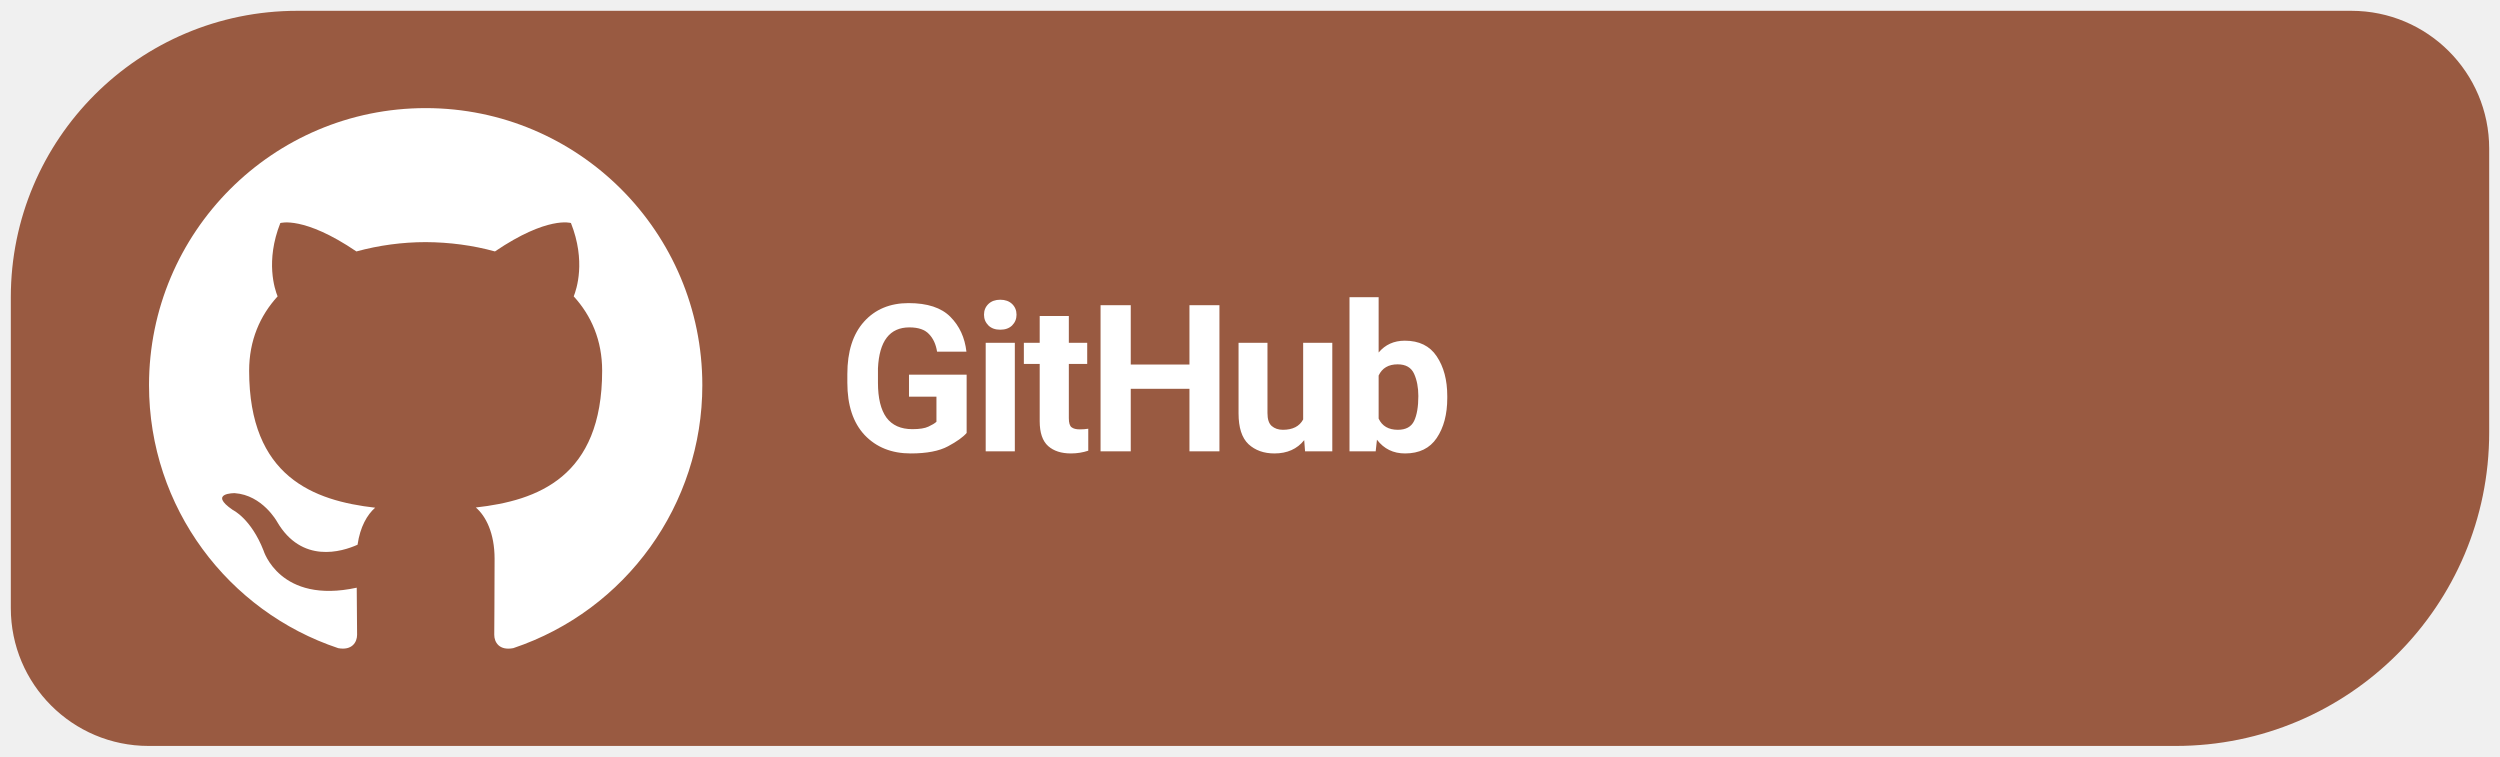
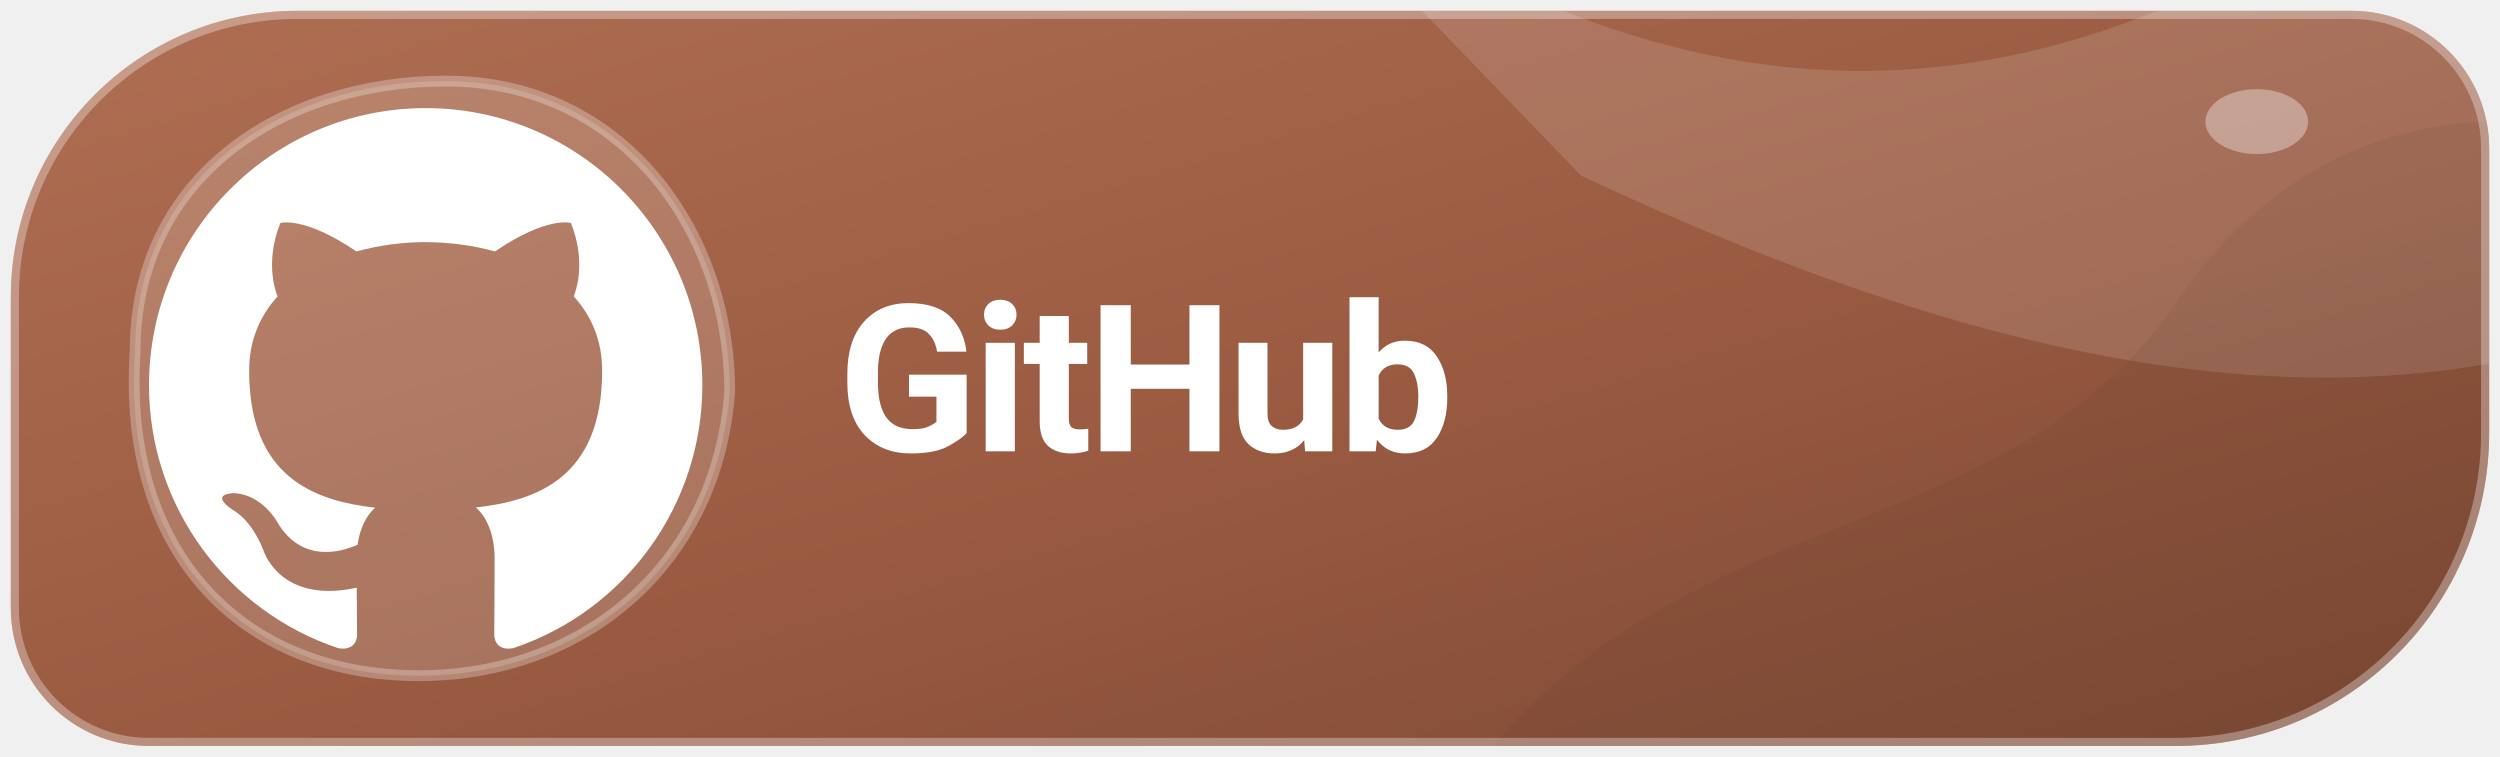
<svg xmlns="http://www.w3.org/2000/svg" width="185" height="56" viewBox="0 0 185 56" role="img" aria-label="Download Levyra from GitHub">
+   <defs>
+     <linearGradient id="surface" x1="0" y1="0" x2="1" y2="1">
+       <stop offset="0" stop-color="#B06F53" />
+       <stop offset=".54" stop-color="#995A41" />
+       <stop offset="1" stop-color="#7B4734" />
+     </linearGradient>
+   </defs>
  <clipPath id="badge">
    <path d="M 22 .8 H 174 A 10.2 10.2 0 0 1 184.2 11 V 32 A 23.2 23.2 0 0 1 161 55.2 H 11 A 10.2 10.2 0 0 1 .8 45 V 22 A 21.2 21.2 0 0 1 22 .8 Z" />
  </clipPath>
  <g clip-path="url(#badge)">
-     <rect width="100%" height="100%" fill="#995A41" />
+     <rect width="100%" height="100%" fill="url(#surface)" />
+     <g>
+       <path d="M90 -15 C124 13 153 10 181 -12 L210 2 V16 C182 36 149 28 117 13 Z" fill="#FFFFFF" fill-opacity=".13" />
+       <path d="M105 63 C121 35 148 43 162 21 C175 4 192 9 205 12 V72 Z" fill="#513624" fill-opacity=".095" />
+       <path d="M10 26 C10 13 21 6 33 6 C46 6 54 17 54 29 C53 42 43 50 31 50 C18 50 9 41 10 26 Z" fill="#FFFFFF" fill-opacity=".16" />
+       <path d="M10 26 C10 13 21 6 33 6 C46 6 54 17 54 29 C53 42 43 50 31 50 C18 50 9 41 10 26 Z" fill="none" stroke="#FFFFFF" stroke-opacity=".28" stroke-width=".8" />
+       <ellipse cx="167" cy="9" rx="3.8" ry="2.4" fill="#FFFFFF" fill-opacity=".35" />
+     </g>
+     <path d="M 22 .8 H 174 A 10.2 10.2 0 0 1 184.2 11 V 32 A 23.2 23.2 0 0 1 161 55.2 H 11 A 10.2 10.2 0 0 1 .8 45 V 22 A 21.2 21.2 0 0 1 22 .8 Z" fill="none" stroke="#FFFFFF" stroke-opacity=".32" stroke-width="1.2" />
  </g>
  <g transform="translate(-2.816 -4.625) scale(1.2186)">
    <g transform="translate(8 7) scale(1.68)">
      <path fill="#FFFFFF" d="M12 2C6.477 2 2 6.484 2 12.017c0 4.425 2.865 8.18 6.839 9.504.5.092.682-.217.682-.483 0-.237-.008-.868-.013-1.703-2.782.605-3.369-1.343-3.369-1.343-.454-1.158-1.11-1.466-1.11-1.466-.908-.62.069-.608.069-.608 1.003.07 1.53 1.032 1.53 1.032.892 1.53 2.341 1.088 2.91.832.092-.647.35-1.088.636-1.338-2.22-.253-4.555-1.113-4.555-4.951 0-1.093.39-1.988 1.029-2.688-.103-.253-.446-1.272.098-2.65 0 0 .84-.27 2.75 1.026A9.564 9.564 0 0112 6.844c.85.004 1.705.115 2.504.337 1.909-1.296 2.747-1.027 2.747-1.027.546 1.379.202 2.398.1 2.651.64.7 1.028 1.595 1.028 2.688 0 3.848-2.339 4.695-4.566 4.943.359.309.678.92.678 1.855 0 1.338-.012 2.419-.012 2.747 0 .268.18.58.688.482A10.019 10.019 0 0022 12.017C22 6.484 17.522 2 12 2z" />
    </g>
  </g>
  <text x="62" y="33.4" font-family="system-ui,-apple-system,'Segoe UI',Roboto,Arial,sans-serif" font-size="15.2" font-weight="690" letter-spacing="-.35" fill="#FFFFFF">GitHub</text>
</svg>
